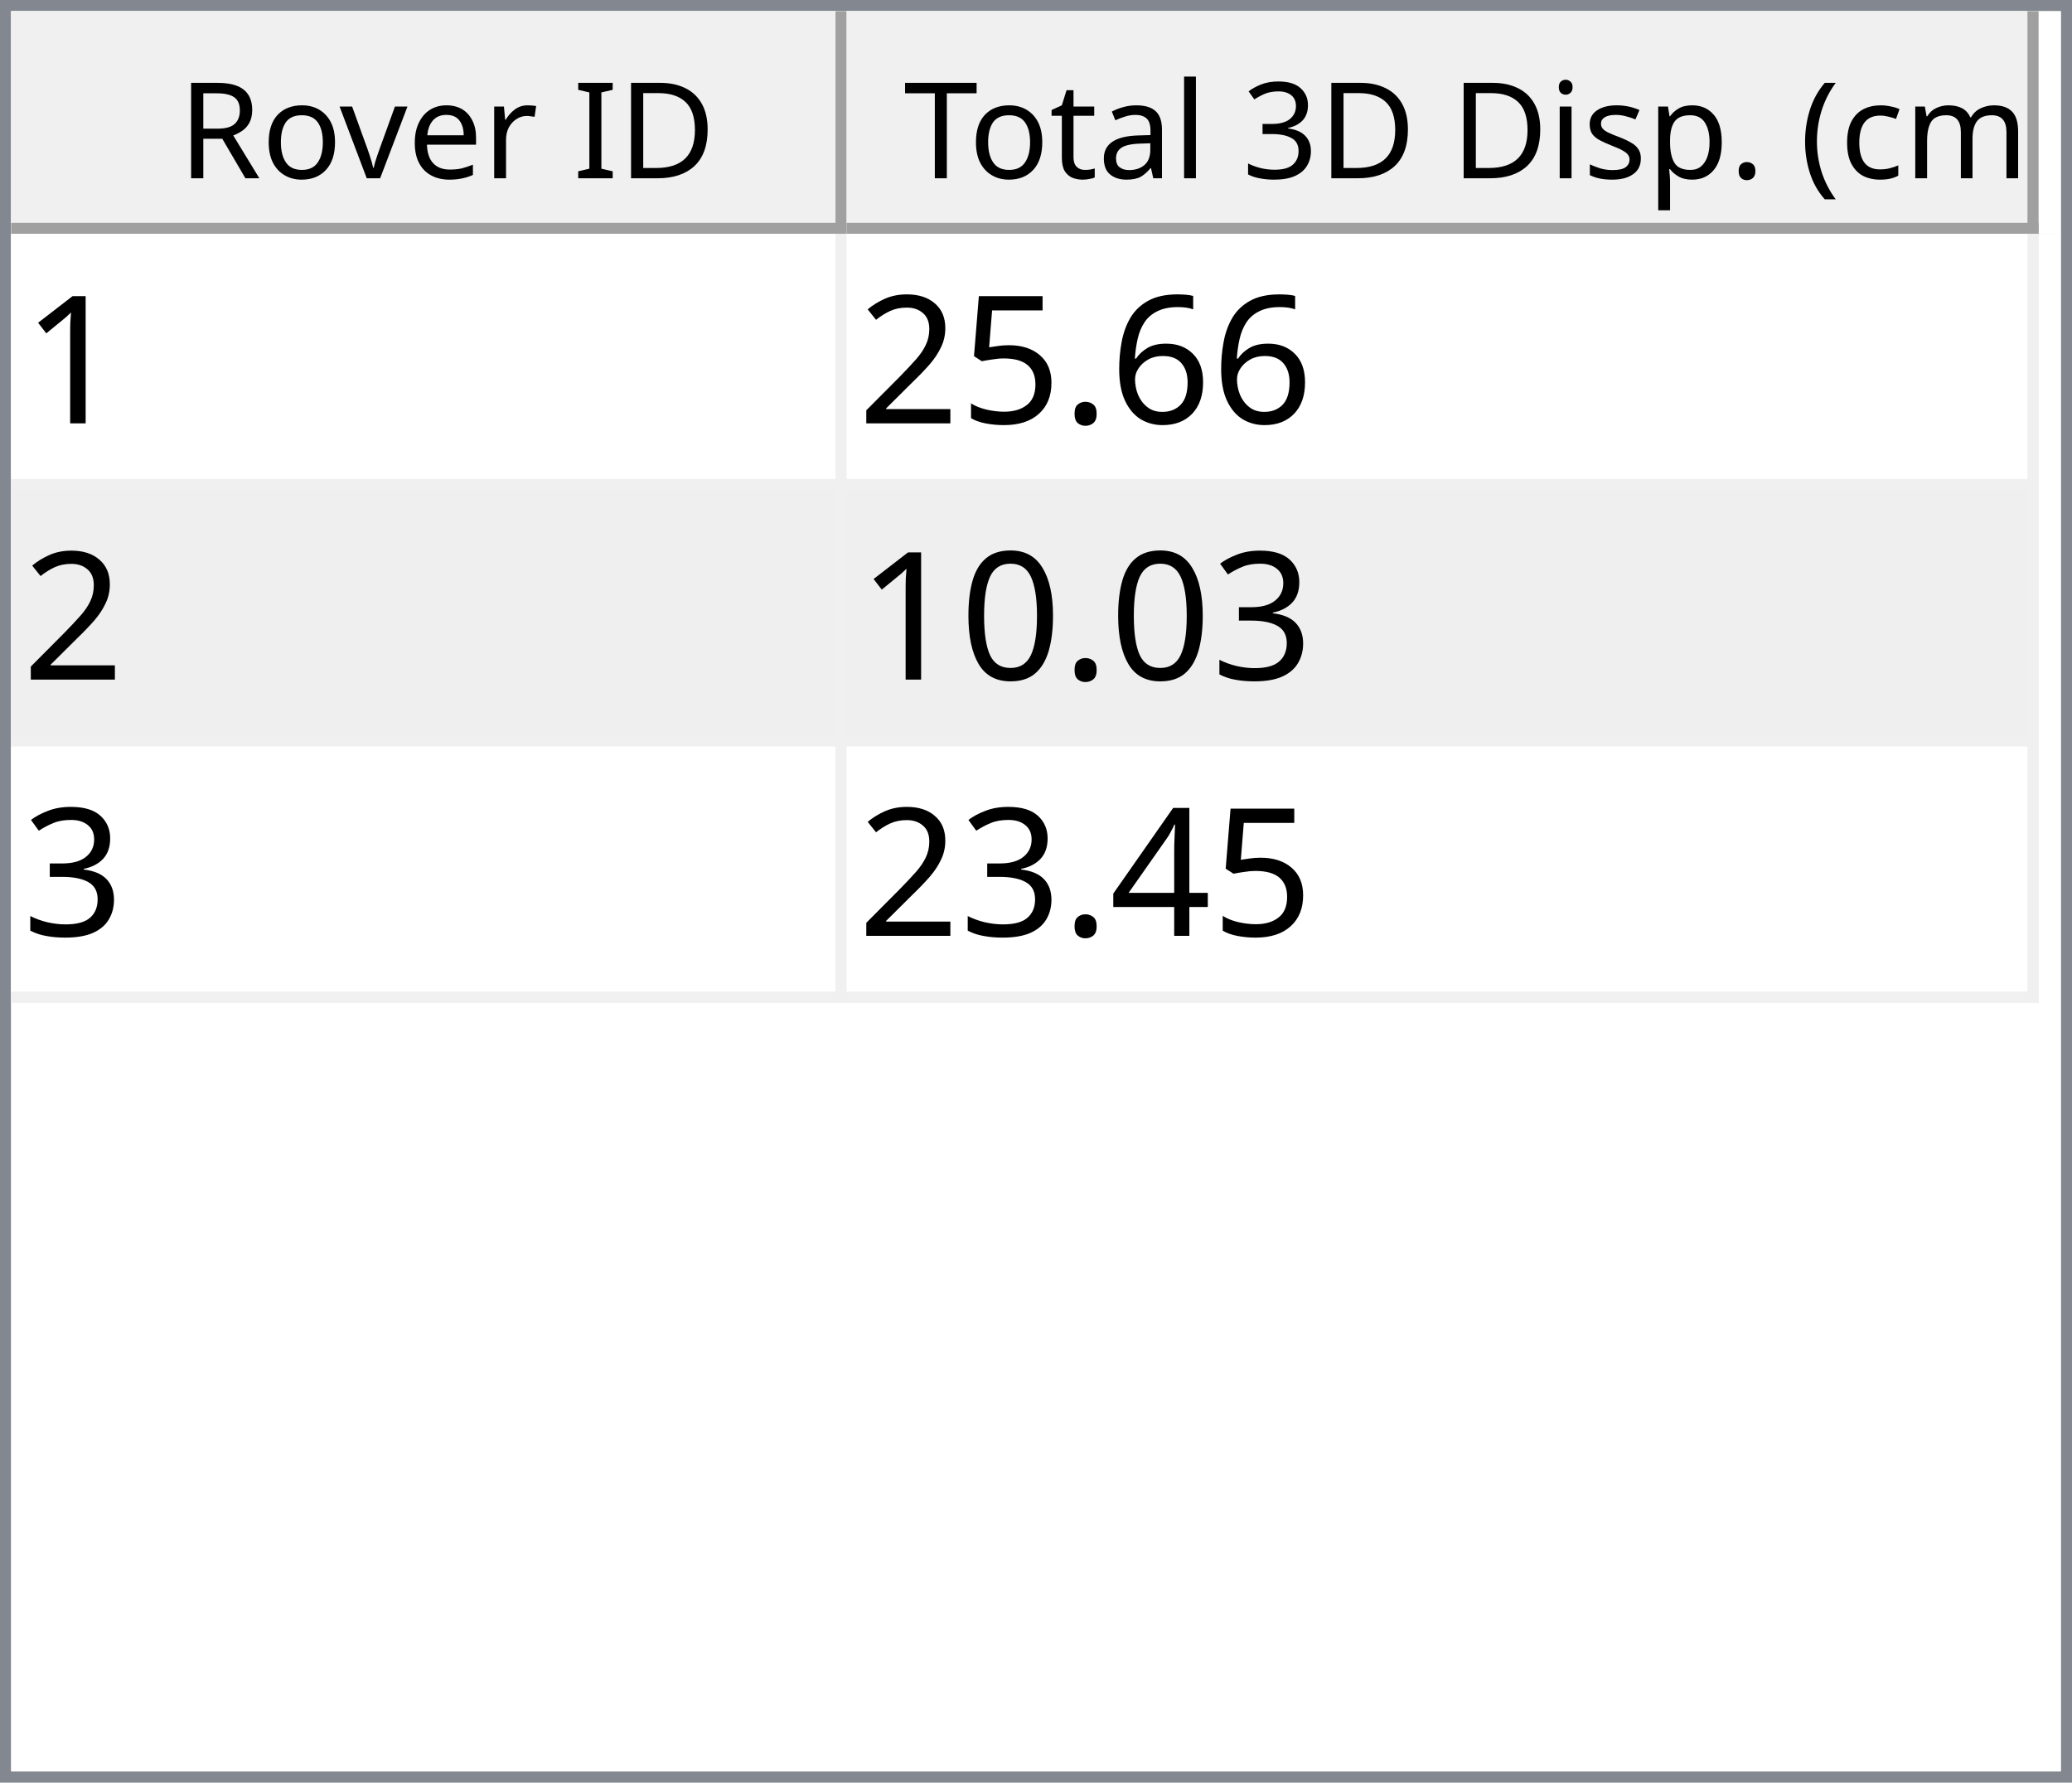
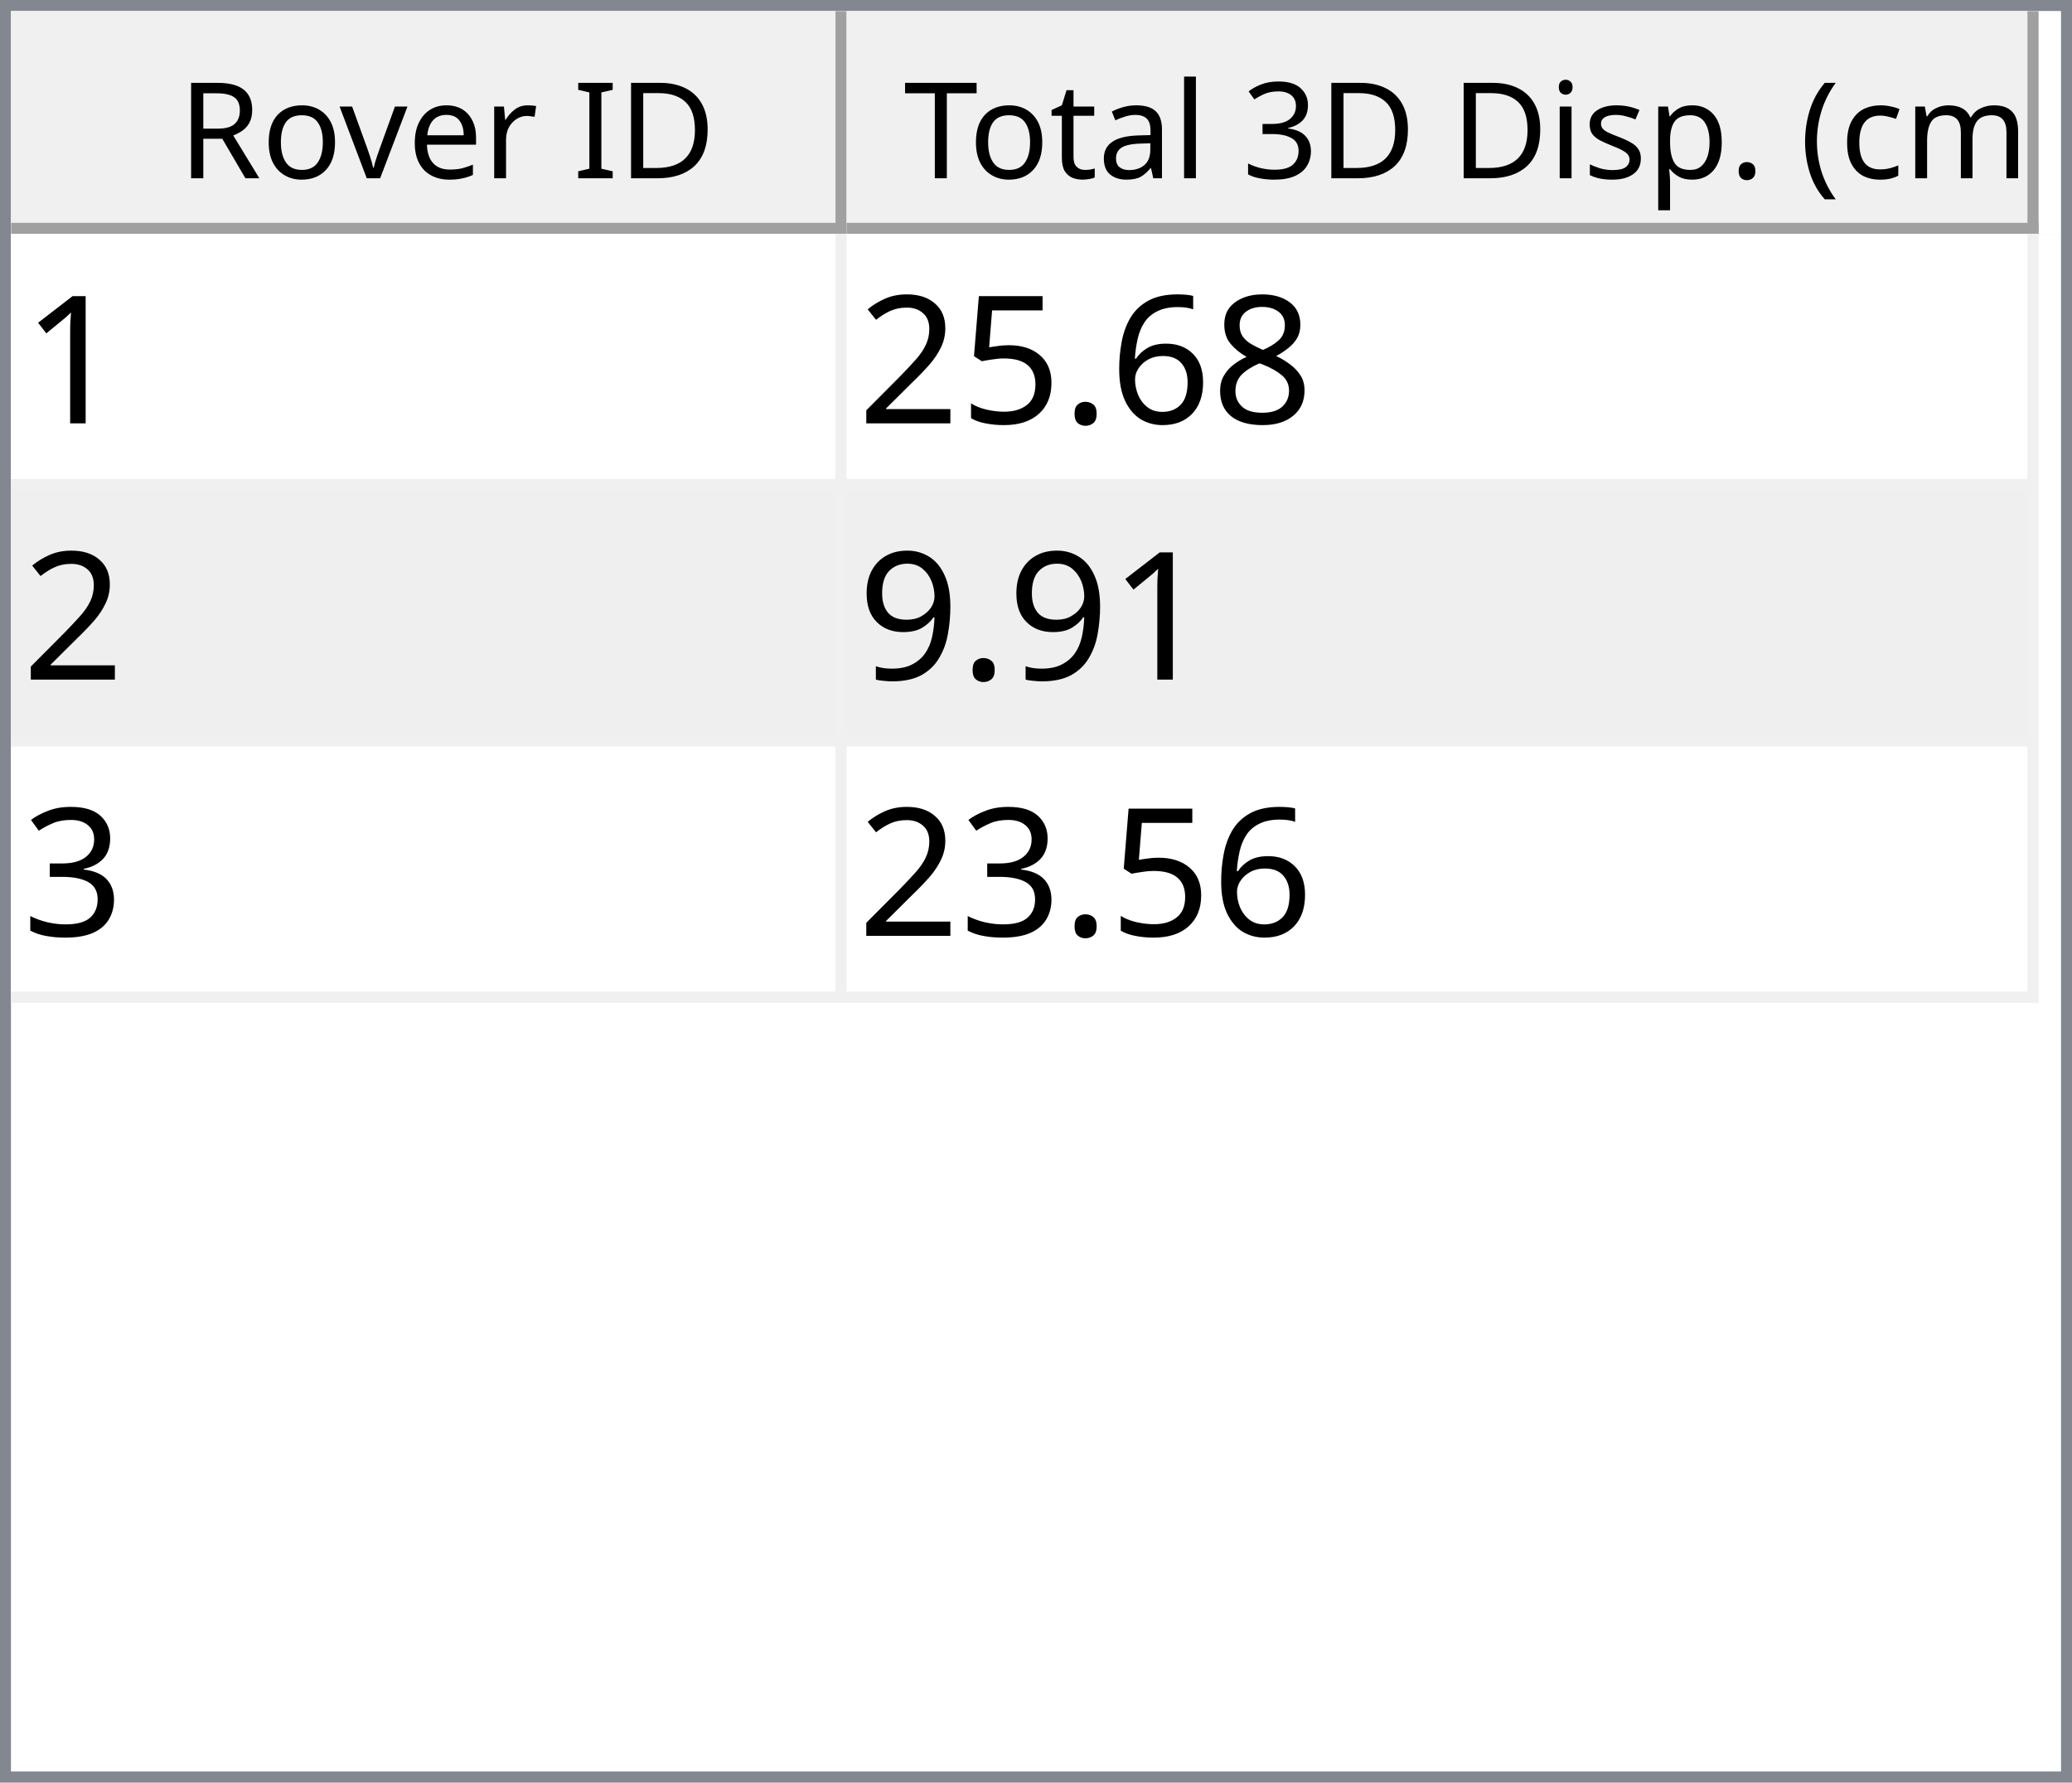
<svg xmlns="http://www.w3.org/2000/svg" style="fill-opacity:1; color-rendering:auto; color-interpolation:auto; text-rendering:auto; stroke:black; stroke-linecap:square; stroke-miterlimit:10; shape-rendering:auto; stroke-opacity:1; fill:black; stroke-dasharray:none; font-weight:normal; stroke-width:1; font-family:'Dialog'; font-style:normal; stroke-linejoin:miter; font-size:12px; stroke-dashoffset:0; image-rendering:auto;" width="186" height="160">
  <defs id="genericDefs" />
  <g>
    <defs id="defs1">
      <clipPath clipPathUnits="userSpaceOnUse" id="clipPath1">
        <path d="M0 0 L186 0 L186 160 L0 160 L0 0 Z" />
      </clipPath>
      <clipPath clipPathUnits="userSpaceOnUse" id="clipPath2">
        <path d="M0 0 L0 160 L186 160 L186 0 Z" />
      </clipPath>
      <clipPath clipPathUnits="userSpaceOnUse" id="clipPath3">
        <path d="M0 0 L0 20 L184 20 L184 0 Z" />
      </clipPath>
      <clipPath clipPathUnits="userSpaceOnUse" id="clipPath4">
        <path d="M0 0 L0 20 L75 20 L75 0 Z" />
      </clipPath>
      <clipPath clipPathUnits="userSpaceOnUse" id="clipPath5">
        <path d="M1 1 L1 19 L74 19 L74 1 Z" />
      </clipPath>
      <clipPath clipPathUnits="userSpaceOnUse" id="clipPath6">
        <path d="M0 0 L0 18 L73 18 L73 0 Z" />
      </clipPath>
      <clipPath clipPathUnits="userSpaceOnUse" id="clipPath7">
        <path d="M-0.5 -0.5 L-0.5 19.5 L74.5 19.5 L74.5 -0.5 Z" />
      </clipPath>
      <clipPath clipPathUnits="userSpaceOnUse" id="clipPath8">
        <path d="M0 0 L0 20 L107 20 L107 0 Z" />
      </clipPath>
      <clipPath clipPathUnits="userSpaceOnUse" id="clipPath9">
        <path d="M1 1 L1 19 L106 19 L106 1 Z" />
      </clipPath>
      <clipPath clipPathUnits="userSpaceOnUse" id="clipPath10">
        <path d="M0 0 L0 18 L105 18 L105 0 Z" />
      </clipPath>
      <clipPath clipPathUnits="userSpaceOnUse" id="clipPath11">
        <path d="M-0.5 -0.5 L-0.5 19.5 L106.5 19.5 L106.5 -0.5 Z" />
      </clipPath>
      <clipPath clipPathUnits="userSpaceOnUse" id="clipPath12">
        <path d="M0 0 L0 138 L184 138 L184 0 Z" />
      </clipPath>
      <clipPath clipPathUnits="userSpaceOnUse" id="clipPath13">
        <path d="M0 0 L0 69 L182 69 L182 0 Z" />
      </clipPath>
      <clipPath clipPathUnits="userSpaceOnUse" id="clipPath14">
        <path d="M-0.5 -0.5 L-0.5 68.5 L181.5 68.5 L181.5 -0.5 Z" />
      </clipPath>
      <clipPath clipPathUnits="userSpaceOnUse" id="clipPath15">
        <path d="M0 0 L0 22 L74 22 L74 0 Z" />
      </clipPath>
      <clipPath clipPathUnits="userSpaceOnUse" id="clipPath16">
        <path d="M0 0 L0 22 L106 22 L106 0 Z" />
      </clipPath>
      <font horiz-adv-x="64.551" id="font1">
        <font-face ascent="107.91" descent="25.098" units-per-em="100" style="font-style:normal; font-family:Segoe UI; font-weight:normal;" />
        <missing-glyph horiz-adv-x="64.551" d="M8.109 0 L8.109 68.266 L56.453 68.266 L56.453 0 L8.109 0 ZM15.328 7.234 L49.219 7.234 L49.219 61.031 L15.328 61.031 L15.328 7.234 Z" />
        <glyph unicode="D" horiz-adv-x="70.117" d="M9.188 0 L9.188 70.016 L28.516 70.016 Q65.531 70.016 65.531 35.891 Q65.531 19.672 55.25 9.836 Q44.969 0 27.734 0 L9.188 0 ZM17.391 62.594 L17.391 7.422 L27.828 7.422 Q41.609 7.422 49.273 14.797 Q56.938 22.172 56.938 35.688 Q56.938 62.594 28.328 62.594 L17.391 62.594 Z" />
        <glyph unicode="I" horiz-adv-x="26.611" d="M17.391 0 L9.188 0 L9.188 70.016 L17.391 70.016 L17.391 0 Z" />
        <glyph unicode=" " horiz-adv-x="27.393" d="" />
        <glyph unicode="r" horiz-adv-x="34.766" d="M34.188 41.891 Q32.078 43.5 28.125 43.5 Q23 43.5 19.555 38.672 Q16.109 33.844 16.109 25.484 L16.109 0 L8.109 0 L8.109 50 L16.109 50 L16.109 39.703 L16.312 39.703 Q18.016 44.969 21.531 47.922 Q25.047 50.875 29.391 50.875 Q32.516 50.875 34.188 50.203 L34.188 41.891 Z" />
        <glyph unicode="e" horiz-adv-x="52.295" d="M48.297 23 L12.984 23 Q13.188 14.656 17.484 10.109 Q21.781 5.562 29.297 5.562 Q37.75 5.562 44.828 11.141 L44.828 3.609 Q38.234 -1.172 27.391 -1.172 Q16.797 -1.172 10.742 5.641 Q4.688 12.453 4.688 24.812 Q4.688 36.469 11.305 43.82 Q17.922 51.172 27.734 51.172 Q37.547 51.172 42.922 44.828 Q48.297 38.484 48.297 27.203 L48.297 23 ZM40.094 29.781 Q40.047 36.719 36.75 40.578 Q33.453 44.438 27.594 44.438 Q21.922 44.438 17.969 40.383 Q14.016 36.328 13.094 29.781 L40.094 29.781 Z" />
        <glyph unicode="v" horiz-adv-x="47.9" d="M47.406 50 L27.484 0 L19.625 0 L0.688 50 L9.469 50 L22.172 13.672 Q23.578 9.672 23.922 6.688 L24.125 6.688 Q24.609 10.453 25.688 13.484 L38.969 50 L47.406 50 Z" />
        <glyph unicode="o" horiz-adv-x="58.594" d="M29 -1.172 Q17.922 -1.172 11.305 5.836 Q4.688 12.844 4.688 24.422 Q4.688 37.016 11.57 44.094 Q18.453 51.172 30.172 51.172 Q41.359 51.172 47.633 44.289 Q53.906 37.406 53.906 25.203 Q53.906 13.234 47.141 6.031 Q40.375 -1.172 29 -1.172 ZM29.594 44.438 Q21.875 44.438 17.383 39.188 Q12.891 33.938 12.891 24.703 Q12.891 15.828 17.43 10.695 Q21.969 5.562 29.594 5.562 Q37.359 5.562 41.531 10.594 Q45.703 15.625 45.703 24.906 Q45.703 34.281 41.531 39.359 Q37.359 44.438 29.594 44.438 Z" />
        <glyph unicode="R" horiz-adv-x="59.814" d="M59.375 0 L49.609 0 L37.891 19.625 Q36.281 22.359 34.766 24.289 Q33.25 26.219 31.664 27.438 Q30.078 28.656 28.25 29.219 Q26.422 29.781 24.125 29.781 L17.391 29.781 L17.391 0 L9.188 0 L9.188 70.016 L30.078 70.016 Q34.672 70.016 38.555 68.867 Q42.438 67.719 45.289 65.375 Q48.141 63.031 49.758 59.547 Q51.375 56.062 51.375 51.375 Q51.375 47.703 50.273 44.656 Q49.172 41.609 47.148 39.211 Q45.125 36.812 42.266 35.133 Q39.406 33.453 35.844 32.516 L35.844 32.328 Q37.594 31.547 38.891 30.547 Q40.188 29.547 41.359 28.18 Q42.531 26.812 43.68 25.078 Q44.828 23.344 46.234 21.047 L59.375 0 ZM17.391 62.594 L17.391 37.203 L28.516 37.203 Q31.594 37.203 34.203 38.133 Q36.812 39.062 38.719 40.797 Q40.625 42.531 41.703 45.047 Q42.781 47.562 42.781 50.688 Q42.781 56.297 39.141 59.445 Q35.5 62.594 28.609 62.594 L17.391 62.594 Z" />
        <glyph unicode=")" horiz-adv-x="30.176" d="M8.297 -15.922 L1.172 -15.922 Q16.406 2.344 16.406 26.812 Q16.406 51.469 1.078 70.016 L8.297 70.016 Q23.531 52.156 23.531 26.703 Q23.531 1.375 8.297 -15.922 Z" />
        <glyph unicode="m" horiz-adv-x="86.133" d="M79.109 0 L71.094 0 L71.094 28.719 Q71.094 37.016 68.531 40.727 Q65.969 44.438 59.906 44.438 Q54.781 44.438 51.195 39.75 Q47.609 35.062 47.609 28.516 L47.609 0 L39.594 0 L39.594 29.688 Q39.594 44.438 28.219 44.438 Q22.953 44.438 19.531 40.016 Q16.109 35.594 16.109 28.516 L16.109 0 L8.109 0 L8.109 50 L16.109 50 L16.109 42.094 L16.312 42.094 Q21.625 51.172 31.844 51.172 Q36.969 51.172 40.773 48.312 Q44.578 45.453 46 40.828 Q51.562 51.172 62.594 51.172 Q79.109 51.172 79.109 30.812 L79.109 0 Z" />
        <glyph unicode="c" horiz-adv-x="46.191" d="M42.188 2.297 Q36.422 -1.172 28.516 -1.172 Q17.828 -1.172 11.258 5.789 Q4.688 12.75 4.688 23.828 Q4.688 36.188 11.766 43.68 Q18.844 51.172 30.672 51.172 Q37.25 51.172 42.281 48.734 L42.281 40.531 Q36.719 44.438 30.375 44.438 Q22.703 44.438 17.797 38.945 Q12.891 33.453 12.891 24.516 Q12.891 15.719 17.508 10.641 Q22.125 5.562 29.891 5.562 Q36.422 5.562 42.188 9.906 L42.188 2.297 Z" />
        <glyph unicode="(" horiz-adv-x="30.176" d="M29.109 -15.922 L21.969 -15.922 Q6.844 1.375 6.844 26.703 Q6.844 52.156 21.969 70.016 L29.203 70.016 Q13.875 51.469 13.875 26.812 Q13.875 2.344 29.109 -15.922 Z" />
        <glyph unicode="." horiz-adv-x="21.68" d="M10.891 -1.078 Q8.641 -1.078 7.055 0.539 Q5.469 2.156 5.469 4.391 Q5.469 6.641 7.055 8.273 Q8.641 9.906 10.891 9.906 Q13.188 9.906 14.797 8.273 Q16.406 6.641 16.406 4.391 Q16.406 2.156 14.797 0.539 Q13.188 -1.078 10.891 -1.078 Z" />
        <glyph unicode="p" horiz-adv-x="58.789" d="M16.312 7.234 L16.109 7.234 L16.109 -23 L8.109 -23 L8.109 50 L16.109 50 L16.109 41.219 L16.312 41.219 Q22.219 51.172 33.594 51.172 Q43.266 51.172 48.688 44.461 Q54.109 37.75 54.109 26.469 Q54.109 13.922 48 6.375 Q41.891 -1.172 31.297 -1.172 Q21.578 -1.172 16.312 7.234 ZM16.109 27.391 L16.109 20.406 Q16.109 14.203 20.141 9.883 Q24.172 5.562 30.375 5.562 Q37.641 5.562 41.773 11.133 Q45.906 16.703 45.906 26.609 Q45.906 34.969 42.047 39.703 Q38.188 44.438 31.594 44.438 Q24.609 44.438 20.359 39.578 Q16.109 34.719 16.109 27.391 Z" />
        <glyph unicode="s" horiz-adv-x="42.432" d="M5.078 1.812 L5.078 10.406 Q11.625 5.562 19.484 5.562 Q30.031 5.562 30.031 12.594 Q30.031 14.594 29.125 15.992 Q28.219 17.391 26.68 18.461 Q25.141 19.531 23.07 20.383 Q21 21.234 18.609 22.172 Q15.281 23.484 12.766 24.828 Q10.25 26.172 8.57 27.859 Q6.891 29.547 6.031 31.695 Q5.172 33.844 5.172 36.719 Q5.172 40.234 6.789 42.945 Q8.406 45.656 11.086 47.484 Q13.766 49.312 17.211 50.242 Q20.656 51.172 24.312 51.172 Q30.812 51.172 35.938 48.922 L35.938 40.828 Q30.422 44.438 23.25 44.438 Q21 44.438 19.195 43.922 Q17.391 43.406 16.094 42.477 Q14.797 41.547 14.086 40.258 Q13.375 38.969 13.375 37.406 Q13.375 35.453 14.086 34.133 Q14.797 32.812 16.164 31.789 Q17.531 30.766 19.484 29.938 Q21.438 29.109 23.922 28.125 Q27.25 26.859 29.883 25.516 Q32.516 24.172 34.375 22.484 Q36.234 20.797 37.234 18.602 Q38.234 16.406 38.234 13.375 Q38.234 9.672 36.602 6.938 Q34.969 4.203 32.234 2.398 Q29.5 0.594 25.93 -0.289 Q22.359 -1.172 18.453 -1.172 Q10.75 -1.172 5.078 1.812 Z" />
        <glyph unicode="i" horiz-adv-x="24.219" d="M12.203 62.703 Q10.062 62.703 8.547 64.164 Q7.031 65.625 7.031 67.875 Q7.031 70.125 8.547 71.609 Q10.062 73.094 12.203 73.094 Q14.406 73.094 15.945 71.609 Q17.484 70.125 17.484 67.875 Q17.484 65.719 15.945 64.211 Q14.406 62.703 12.203 62.703 ZM16.109 0 L8.109 0 L8.109 50 L16.109 50 L16.109 0 Z" />
        <glyph unicode="3" horiz-adv-x="53.906" d="M46.531 19.828 Q46.531 15.094 44.75 11.211 Q42.969 7.328 39.719 4.57 Q36.469 1.812 31.93 0.297 Q27.391 -1.219 21.922 -1.219 Q11.922 -1.219 6 2.594 L6 11.188 Q13.094 5.609 22.219 5.609 Q25.875 5.609 28.828 6.539 Q31.781 7.469 33.906 9.227 Q36.031 10.984 37.18 13.477 Q38.328 15.969 38.328 19.094 Q38.328 32.812 18.797 32.812 L12.984 32.812 L12.984 39.594 L18.5 39.594 Q35.797 39.594 35.797 52.484 Q35.797 64.406 22.609 64.406 Q15.188 64.406 8.688 59.422 L8.688 67.188 Q15.375 71.188 24.609 71.188 Q29 71.188 32.57 69.969 Q36.141 68.75 38.68 66.555 Q41.219 64.359 42.609 61.281 Q44 58.203 44 54.5 Q44 40.672 30.031 36.719 L30.031 36.531 Q33.594 36.141 36.625 34.797 Q39.656 33.453 41.852 31.305 Q44.047 29.156 45.289 26.25 Q46.531 23.344 46.531 19.828 Z" />
        <glyph unicode="l" horiz-adv-x="24.219" d="M16.109 0 L8.109 0 L8.109 74.031 L16.109 74.031 L16.109 0 Z" />
        <glyph unicode="a" horiz-adv-x="50.879" d="M43.891 0 L35.891 0 L35.891 7.812 L35.688 7.812 Q30.469 -1.172 20.312 -1.172 Q12.844 -1.172 8.617 2.781 Q4.391 6.734 4.391 13.281 Q4.391 27.297 20.906 29.594 L35.891 31.688 Q35.891 44.438 25.594 44.438 Q16.547 44.438 9.281 38.281 L9.281 46.484 Q16.656 51.172 26.266 51.172 Q43.891 51.172 43.891 32.516 L43.891 0 ZM35.891 25.297 L23.828 23.641 Q18.266 22.859 15.43 20.875 Q12.594 18.891 12.594 13.875 Q12.594 10.203 15.211 7.883 Q17.828 5.562 22.172 5.562 Q28.125 5.562 32.008 9.742 Q35.891 13.922 35.891 20.312 L35.891 25.297 Z" />
        <glyph unicode="t" horiz-adv-x="33.887" d="M31.297 0.484 Q28.469 -1.078 23.828 -1.078 Q10.688 -1.078 10.688 13.578 L10.688 43.172 L2.094 43.172 L2.094 50 L10.688 50 L10.688 62.203 L18.703 64.797 L18.703 50 L31.297 50 L31.297 43.172 L18.703 43.172 L18.703 14.984 Q18.703 9.969 20.414 7.82 Q22.125 5.672 26.078 5.672 Q29.109 5.672 31.297 7.328 L31.297 0.484 Z" />
        <glyph unicode="T" horiz-adv-x="52.393" d="M50.594 62.594 L30.375 62.594 L30.375 0 L22.172 0 L22.172 62.594 L2 62.594 L2 70.016 L50.594 70.016 L50.594 62.594 Z" />
      </font>
      <font horiz-adv-x="75.0" id="font2">
        <font-face ascent="100.537" descent="21.973" units-per-em="100" style="font-style:normal; font-family:sans-serif; font-weight:normal;" />
        <missing-glyph horiz-adv-x="75.0" d="M12.5 0 L12.5 62.5 L62.5 62.5 L62.5 0 L12.5 0 ZM14.062 1.562 L60.938 1.562 L60.938 60.938 L14.062 60.938 L14.062 1.562 Z" />
        <glyph unicode="1" horiz-adv-x="55.615" d="M37.25 0 L28.469 0 L28.469 56 Q25.297 52.984 20.141 49.953 Q14.984 46.922 10.891 45.406 L10.891 53.906 Q18.266 57.375 23.781 62.305 Q29.297 67.234 31.594 71.875 L37.25 71.875 L37.25 0 Z" />
+         <glyph unicode="8" horiz-adv-x="55.615" d="M17.672 38.812 Q12.203 40.828 9.57 44.539 Q6.938 48.25 6.938 53.422 Q6.938 61.234 12.555 66.555 Q18.172 71.875 27.484 71.875 Q36.859 71.875 42.578 66.43 Q48.297 60.984 48.297 53.172 Q48.297 48.188 45.68 44.508 Q43.062 40.828 37.75 38.812 Q44.344 36.672 47.781 31.883 Q51.219 27.094 51.219 20.453 Q51.219 11.281 44.727 5.031 Q38.234 -1.219 27.641 -1.219 Q17.047 -1.219 10.547 5.055 Q4.047 11.328 4.047 20.703 Q4.047 27.688 7.594 32.398 Q11.141 37.109 17.672 38.812 ZM15.922 53.719 Q15.922 48.641 19.195 45.414 Q22.469 42.188 27.688 42.188 Q32.766 42.188 36.016 45.383 Q39.266 48.578 39.266 53.219 Q39.266 58.062 35.914 61.359 Q32.562 64.656 27.594 64.656 Q22.562 64.656 19.242 61.43 Q15.922 58.203 15.922 53.719 ZM13.094 20.656 Q13.094 16.891 14.875 13.375 Q16.656 9.859 20.172 7.93 Q23.688 6 27.734 6 Q34.031 6 38.133 10.055 Q42.234 14.109 42.234 20.359 Q42.234 26.703 38.016 30.859 Q33.797 35.016 27.438 35.016 Q21.234 35.016 17.164 30.914 Q13.094 26.812 13.094 20.656 Z" />
        <glyph unicode="6" horiz-adv-x="55.615" d="M49.75 54.047 L41.016 53.375 Q39.844 58.547 37.703 60.891 Q34.125 64.656 28.906 64.656 Q24.703 64.656 21.531 62.312 Q17.391 59.281 14.992 53.469 Q12.594 47.656 12.5 36.922 Q15.672 41.75 20.266 44.094 Q24.859 46.438 29.891 46.438 Q38.672 46.438 44.852 39.969 Q51.031 33.5 51.031 23.25 Q51.031 16.5 48.125 10.719 Q45.219 4.938 40.141 1.859 Q35.062 -1.219 28.609 -1.219 Q17.625 -1.219 10.695 6.859 Q3.766 14.938 3.766 33.5 Q3.766 54.25 11.422 63.672 Q18.109 71.875 29.438 71.875 Q37.891 71.875 43.289 67.141 Q48.688 62.406 49.75 54.047 ZM13.875 23.188 Q13.875 18.656 15.797 14.508 Q17.719 10.359 21.188 8.18 Q24.656 6 28.469 6 Q34.031 6 38.039 10.492 Q42.047 14.984 42.047 22.703 Q42.047 30.125 38.086 34.398 Q34.125 38.672 28.125 38.672 Q22.172 38.672 18.023 34.398 Q13.875 30.125 13.875 23.188 Z" />
        <glyph unicode="." horiz-adv-x="27.783" d="M9.078 0 L9.078 10.016 L19.094 10.016 L19.094 0 L9.078 0 Z" />
        <glyph unicode="5" horiz-adv-x="55.615" d="M4.156 18.75 L13.375 19.531 Q14.406 12.797 18.141 9.398 Q21.875 6 27.156 6 Q33.5 6 37.891 10.789 Q42.281 15.578 42.281 23.484 Q42.281 31 38.062 35.352 Q33.844 39.703 27 39.703 Q22.75 39.703 19.336 37.773 Q15.922 35.844 13.969 32.766 L5.719 33.844 L12.641 70.609 L48.25 70.609 L48.25 62.203 L19.672 62.203 L15.828 42.969 Q22.266 47.469 29.344 47.469 Q38.719 47.469 45.164 40.969 Q51.609 34.469 51.609 24.266 Q51.609 14.547 45.953 7.469 Q39.062 -1.219 27.156 -1.219 Q17.391 -1.219 11.211 4.25 Q5.031 9.719 4.156 18.75 Z" />
        <glyph unicode="2" horiz-adv-x="55.615" d="M50.344 8.453 L50.344 0 L3.031 0 Q2.938 3.172 4.047 6.109 Q5.859 10.938 9.836 15.625 Q13.812 20.312 21.344 26.469 Q33.016 36.031 37.117 41.625 Q41.219 47.219 41.219 52.203 Q41.219 57.422 37.477 61.008 Q33.734 64.594 27.734 64.594 Q21.391 64.594 17.578 60.789 Q13.766 56.984 13.719 50.25 L4.688 51.172 Q5.609 61.281 11.664 66.578 Q17.719 71.875 27.938 71.875 Q38.234 71.875 44.242 66.164 Q50.25 60.453 50.25 52 Q50.25 47.703 48.492 43.555 Q46.734 39.406 42.656 34.812 Q38.578 30.219 29.109 22.219 Q21.188 15.578 18.945 13.211 Q16.703 10.844 15.234 8.453 L50.344 8.453 Z" />
+         <glyph unicode="9" horiz-adv-x="55.615" d="M5.469 16.547 L13.922 17.328 Q14.984 11.375 18.016 8.688 Q21.047 6 25.781 6 Q29.828 6 32.883 7.859 Q35.938 9.719 37.891 12.82 Q39.844 15.922 41.164 21.195 Q42.484 26.469 42.484 31.938 Q42.484 32.516 42.438 33.688 Q39.797 29.5 35.234 26.883 Q30.672 24.266 25.344 24.266 Q16.453 24.266 10.305 30.711 Q4.156 37.156 4.156 47.703 Q4.156 58.594 10.578 65.234 Q17 71.875 26.656 71.875 Q33.641 71.875 39.43 68.117 Q45.219 64.359 48.219 57.398 Q51.219 50.438 51.219 37.25 Q51.219 23.531 48.242 15.406 Q45.266 7.281 39.383 3.031 Q33.5 -1.219 25.594 -1.219 Q17.188 -1.219 11.867 3.445 Q6.547 8.109 5.469 16.547 ZM41.453 48.141 Q41.453 55.719 37.43 60.156 Q33.406 64.594 27.734 64.594 Q21.875 64.594 17.531 59.812 Q13.188 55.031 13.188 47.406 Q13.188 40.578 17.312 36.305 Q21.438 32.031 27.484 32.031 Q33.594 32.031 37.523 36.305 Q41.453 40.578 41.453 48.141 Z" />
        <glyph unicode="3" horiz-adv-x="55.615" d="M4.203 18.891 L12.984 20.062 Q14.5 12.594 18.141 9.297 Q21.781 6 27 6 Q33.203 6 37.477 10.297 Q41.75 14.594 41.75 20.953 Q41.75 27 37.797 30.93 Q33.844 34.859 27.734 34.859 Q25.25 34.859 21.531 33.891 L22.516 41.609 Q23.391 41.5 23.922 41.5 Q29.547 41.5 34.039 44.43 Q38.531 47.359 38.531 53.469 Q38.531 58.297 35.258 61.477 Q31.984 64.656 26.812 64.656 Q21.688 64.656 18.266 61.43 Q14.844 58.203 13.875 51.766 L5.078 53.328 Q6.688 62.156 12.398 67.016 Q18.109 71.875 26.609 71.875 Q32.469 71.875 37.398 69.359 Q42.328 66.844 44.945 62.5 Q47.562 58.156 47.562 53.266 Q47.562 48.641 45.07 44.828 Q42.578 41.016 37.703 38.766 Q44.047 37.312 47.562 32.695 Q51.078 28.078 51.078 21.141 Q51.078 11.766 44.242 5.25 Q37.406 -1.266 26.953 -1.266 Q17.531 -1.266 11.305 4.352 Q5.078 9.969 4.203 18.891 Z" />
-         <glyph unicode="0" horiz-adv-x="55.615" d="M4.156 35.297 Q4.156 48 6.766 55.742 Q9.375 63.484 14.523 67.68 Q19.672 71.875 27.484 71.875 Q33.25 71.875 37.594 69.555 Q41.938 67.234 44.773 62.867 Q47.609 58.5 49.219 52.227 Q50.828 45.953 50.828 35.297 Q50.828 22.703 48.242 14.969 Q45.656 7.234 40.508 3.008 Q35.359 -1.219 27.484 -1.219 Q17.141 -1.219 11.234 6.203 Q4.156 15.141 4.156 35.297 ZM13.188 35.297 Q13.188 17.672 17.312 11.836 Q21.438 6 27.484 6 Q33.547 6 37.672 11.859 Q41.797 17.719 41.797 35.297 Q41.797 52.984 37.672 58.789 Q33.547 64.594 27.391 64.594 Q21.344 64.594 17.719 59.469 Q13.188 52.938 13.188 35.297 Z" />
-         <glyph unicode="4" horiz-adv-x="55.615" d="M32.328 0 L32.328 17.141 L1.266 17.141 L1.266 25.203 L33.938 71.578 L41.109 71.578 L41.109 25.203 L50.781 25.203 L50.781 17.141 L41.109 17.141 L41.109 0 L32.328 0 ZM32.328 25.203 L32.328 57.469 L9.906 25.203 L32.328 25.203 Z" />
      </font>
    </defs>
    <g style="fill:white; stroke:white;">
      <rect x="0" y="0" width="186" style="clip-path:url(#clipPath1); stroke:none;" height="160" />
    </g>
    <g style="fill:white; text-rendering:optimizeSpeed; color-rendering:optimizeSpeed; image-rendering:optimizeSpeed; shape-rendering:crispEdges; stroke:white; color-interpolation:sRGB;">
      <rect x="0" width="186" height="160" y="0" style="stroke:none;" />
      <path style="stroke:none;" d="M0 160 L186 160 L186 0 L0 0 Z" />
    </g>
    <g style="fill:rgb(240,240,240); font-family:'Segoe UI'; stroke:rgb(240,240,240);">
      <rect x="0" y="0" width="186" style="clip-path:url(#clipPath2); stroke:none;" height="160" />
    </g>
    <g style="fill:rgb(130,135,144); font-family:'Segoe UI'; stroke:rgb(130,135,144);">
      <path d="M0 0 L186 0 L186 160 L0 160 L0 0 ZM1 1 L185 1 L185 159 L1 159 L1 1 Z" style="fill-rule:evenodd; clip-path:url(#clipPath2); stroke:none;" />
    </g>
    <g style="fill:white; font-family:'Segoe UI'; stroke:white;" transform="translate(1,1)">
      <rect x="0" y="0" width="184" style="clip-path:url(#clipPath3); stroke:none;" height="20" />
    </g>
    <g style="fill:rgb(240,240,240); font-family:'Segoe UI'; stroke:rgb(240,240,240);" transform="translate(1,1)">
      <rect x="0" y="0" width="75" style="clip-path:url(#clipPath4); stroke:none;" height="20" />
    </g>
    <g style="font-family:'Segoe UI';" transform="translate(2,2)">
      <text x="14" xml:space="preserve" y="14" style="clip-path:url(#clipPath6); stroke:none;">Rover ID</text>
    </g>
    <g style="fill:rgb(160,160,160); font-family:'Segoe UI'; stroke:rgb(160,160,160); stroke-linejoin:bevel;" transform="translate(1.5,1.5)">
      <line x1="74" x2="74" y1="0" style="fill:none; clip-path:url(#clipPath7);" y2="19" />
    </g>
    <g style="fill:rgb(160,160,160); font-family:'Segoe UI'; stroke:rgb(160,160,160); stroke-linejoin:bevel;" transform="matrix(1,0,0,1,1,1) translate(0.5,0.5)">
      <line x1="0" x2="74" y1="19" style="fill:none; clip-path:url(#clipPath7);" y2="19" />
    </g>
    <g style="fill:rgb(240,240,240); font-family:'Segoe UI'; stroke:rgb(240,240,240);" transform="translate(76,1)">
      <rect x="0" y="0" width="107" style="clip-path:url(#clipPath8); stroke:none;" height="20" />
    </g>
    <g style="font-family:'Segoe UI';" transform="translate(77,2)">
      <text x="1" xml:space="preserve" y="14" style="clip-path:url(#clipPath10); stroke:none;"> Total 3D Disp. (cm)</text>
    </g>
    <g style="fill:rgb(160,160,160); font-family:'Segoe UI'; stroke:rgb(160,160,160); stroke-linejoin:bevel;" transform="translate(76.5,1.5)">
      <line x1="106" x2="106" y1="0" style="fill:none; clip-path:url(#clipPath11);" y2="19" />
    </g>
    <g style="fill:rgb(160,160,160); font-family:'Segoe UI'; stroke:rgb(160,160,160); stroke-linejoin:bevel;" transform="matrix(1,0,0,1,76,1) translate(0.5,0.5)">
      <line x1="0" x2="106" y1="19" style="fill:none; clip-path:url(#clipPath11);" y2="19" />
    </g>
    <g style="fill:white; font-family:'Segoe UI'; stroke:white;" transform="translate(1,21)">
      <rect x="0" y="0" width="184" style="clip-path:url(#clipPath12); stroke:none;" height="138" />
    </g>
    <g style="fill:rgb(240,240,240); font-size:16px; font-family:sans-serif; stroke:rgb(240,240,240);" transform="translate(1,21)">
      <rect x="0" y="0" width="182" style="clip-path:url(#clipPath13); stroke:none;" height="69" />
      <line transform="translate(0.5,0.5)" x1="0" x2="181" y1="22" style="clip-path:url(#clipPath14); fill:none; stroke-linejoin:bevel;" y2="22" />
    </g>
    <g transform="matrix(1,0,0,1,1,21) translate(0.5,0.5)" style="fill:rgb(240,240,240); font-size:16px; font-family:sans-serif; stroke:rgb(240,240,240); stroke-linejoin:bevel;">
      <line x1="0" x2="181" y1="45" style="fill:none; clip-path:url(#clipPath14);" y2="45" />
    </g>
    <g transform="matrix(1,0,0,1,1,21) translate(0.5,0.5)" style="fill:rgb(240,240,240); font-size:16px; font-family:sans-serif; stroke:rgb(240,240,240); stroke-linejoin:bevel;">
      <line x1="0" x2="181" y1="68" style="fill:none; clip-path:url(#clipPath14);" y2="68" />
    </g>
    <g transform="matrix(1,0,0,1,1,21) translate(0.5,0.5)" style="fill:rgb(240,240,240); font-size:16px; font-family:sans-serif; stroke:rgb(240,240,240); stroke-linejoin:bevel;">
      <line x1="74" x2="74" y1="0" style="fill:none; clip-path:url(#clipPath14);" y2="68" />
    </g>
    <g transform="matrix(1,0,0,1,1,21) translate(0.5,0.5)" style="fill:rgb(240,240,240); font-size:16px; font-family:sans-serif; stroke:rgb(240,240,240); stroke-linejoin:bevel;">
      <line x1="181" x2="181" y1="0" style="fill:none; clip-path:url(#clipPath14);" y2="68" />
    </g>
    <g style="fill:white; font-size:16px; font-family:sans-serif; stroke:white;" transform="matrix(1,0,0,1,1,21)">
      <rect x="0" y="0" width="74" style="clip-path:url(#clipPath15); stroke:none;" height="22" />
      <text x="1" y="17" style="fill:black; clip-path:url(#clipPath15); stroke:none;" xml:space="preserve">1</text>
    </g>
    <g style="fill:white; font-size:16px; font-family:sans-serif; stroke:white;" transform="matrix(1,0,0,1,1,21) translate(75,0)">
      <rect x="0" y="0" width="106" style="clip-path:url(#clipPath16); stroke:none;" height="22" />
-       <text x="1" y="17" style="fill:black; clip-path:url(#clipPath16); stroke:none;" xml:space="preserve">25.66</text>
+       <text x="1" y="17" style="fill:black; clip-path:url(#clipPath16); stroke:none;" xml:space="preserve">25.68</text>
    </g>
    <g style="fill:rgb(239,239,239); font-size:16px; font-family:sans-serif; stroke:rgb(239,239,239);" transform="matrix(1,0,0,1,1,21) translate(0,23)">
      <rect x="0" y="0" width="74" style="clip-path:url(#clipPath15); stroke:none;" height="22" />
      <text x="1" y="17" style="fill:black; clip-path:url(#clipPath15); stroke:none;" xml:space="preserve">2</text>
    </g>
    <g style="fill:rgb(239,239,239); font-size:16px; font-family:sans-serif; stroke:rgb(239,239,239);" transform="matrix(1,0,0,1,1,21) translate(75,23)">
      <rect x="0" y="0" width="106" style="clip-path:url(#clipPath16); stroke:none;" height="22" />
-       <text x="1" y="17" style="fill:black; clip-path:url(#clipPath16); stroke:none;" xml:space="preserve">10.03</text>
+       <text x="1" y="17" style="fill:black; clip-path:url(#clipPath16); stroke:none;" xml:space="preserve">9.91</text>
    </g>
    <g style="fill:white; font-size:16px; font-family:sans-serif; stroke:white;" transform="matrix(1,0,0,1,1,21) translate(0,46)">
      <rect x="0" y="0" width="74" style="clip-path:url(#clipPath15); stroke:none;" height="22" />
      <text x="1" y="17" style="fill:black; clip-path:url(#clipPath15); stroke:none;" xml:space="preserve">3</text>
    </g>
    <g style="fill:white; font-size:16px; font-family:sans-serif; stroke:white;" transform="matrix(1,0,0,1,1,21) translate(75,46)">
      <rect x="0" y="0" width="106" style="clip-path:url(#clipPath16); stroke:none;" height="22" />
-       <text x="1" y="17" style="fill:black; clip-path:url(#clipPath16); stroke:none;" xml:space="preserve">23.45</text>
+       <text x="1" y="17" style="fill:black; clip-path:url(#clipPath16); stroke:none;" xml:space="preserve">23.56</text>
    </g>
  </g>
</svg>
